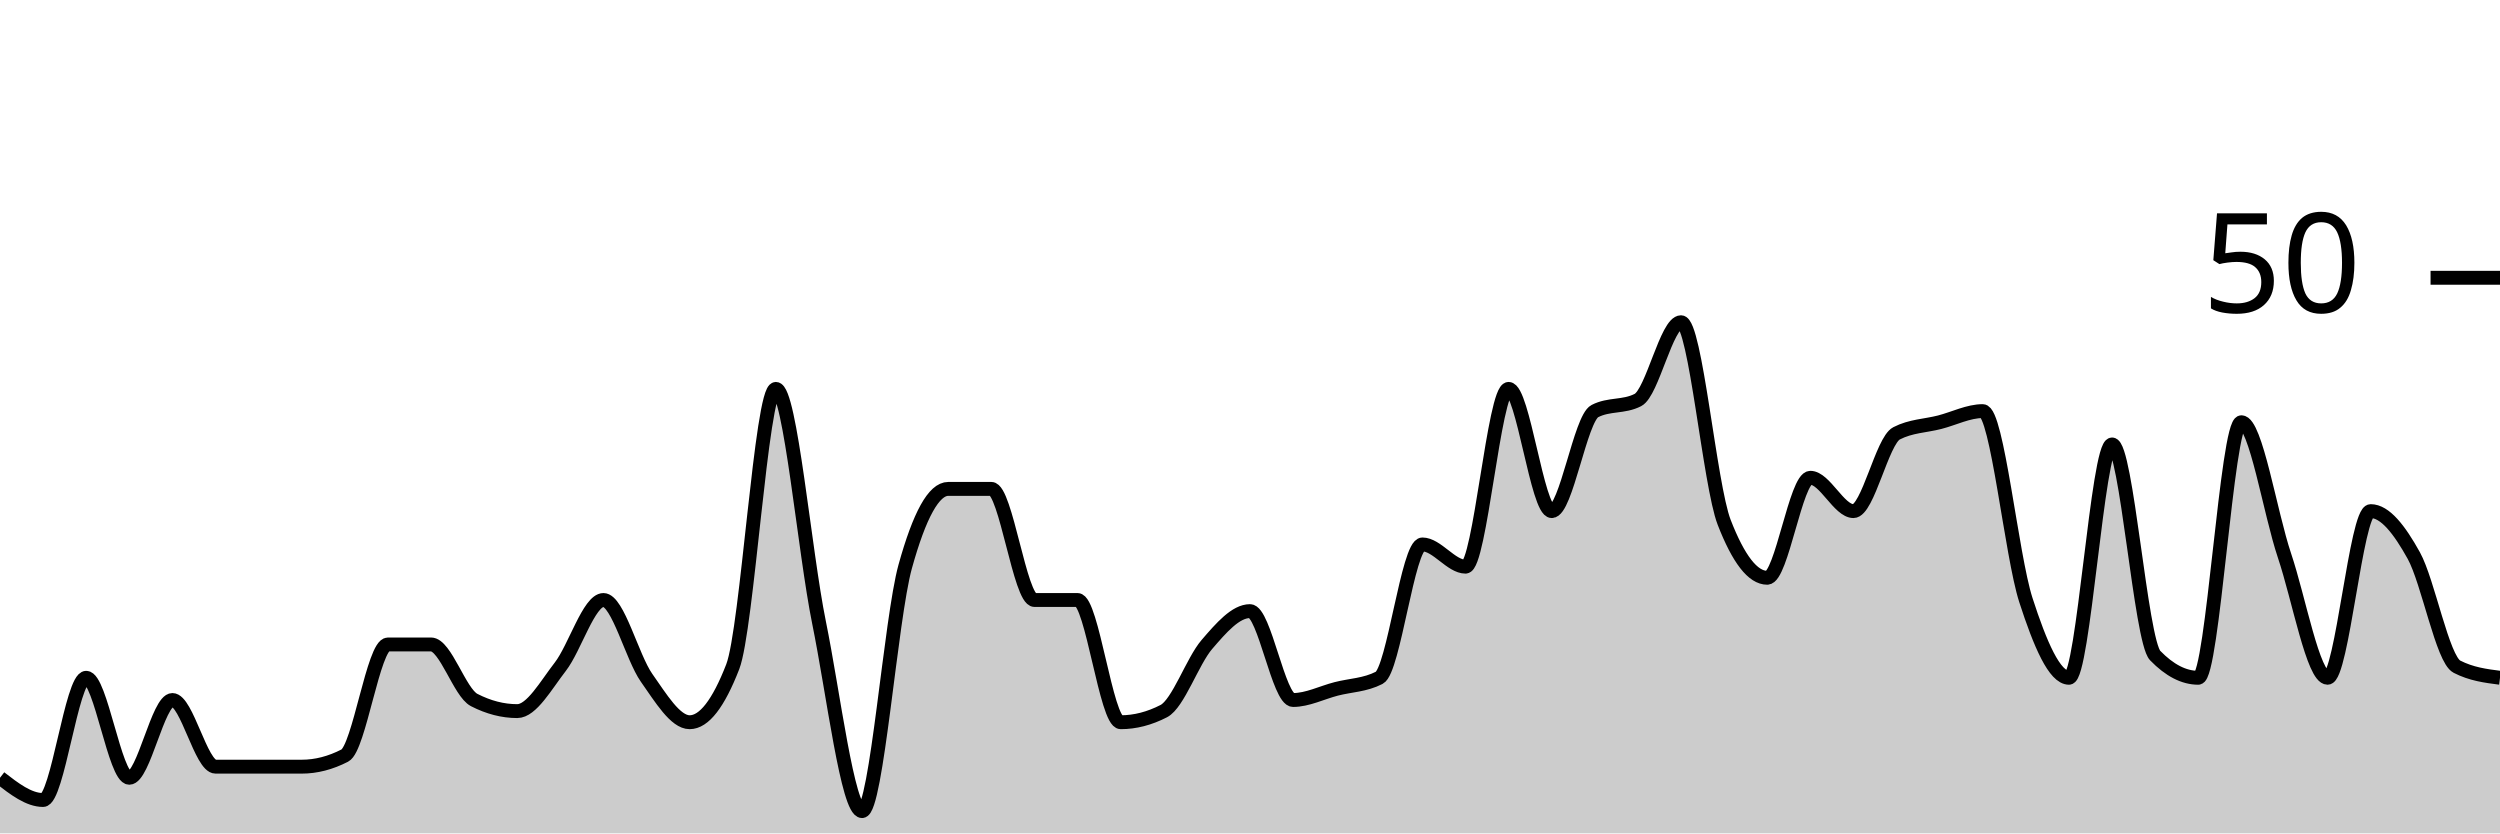
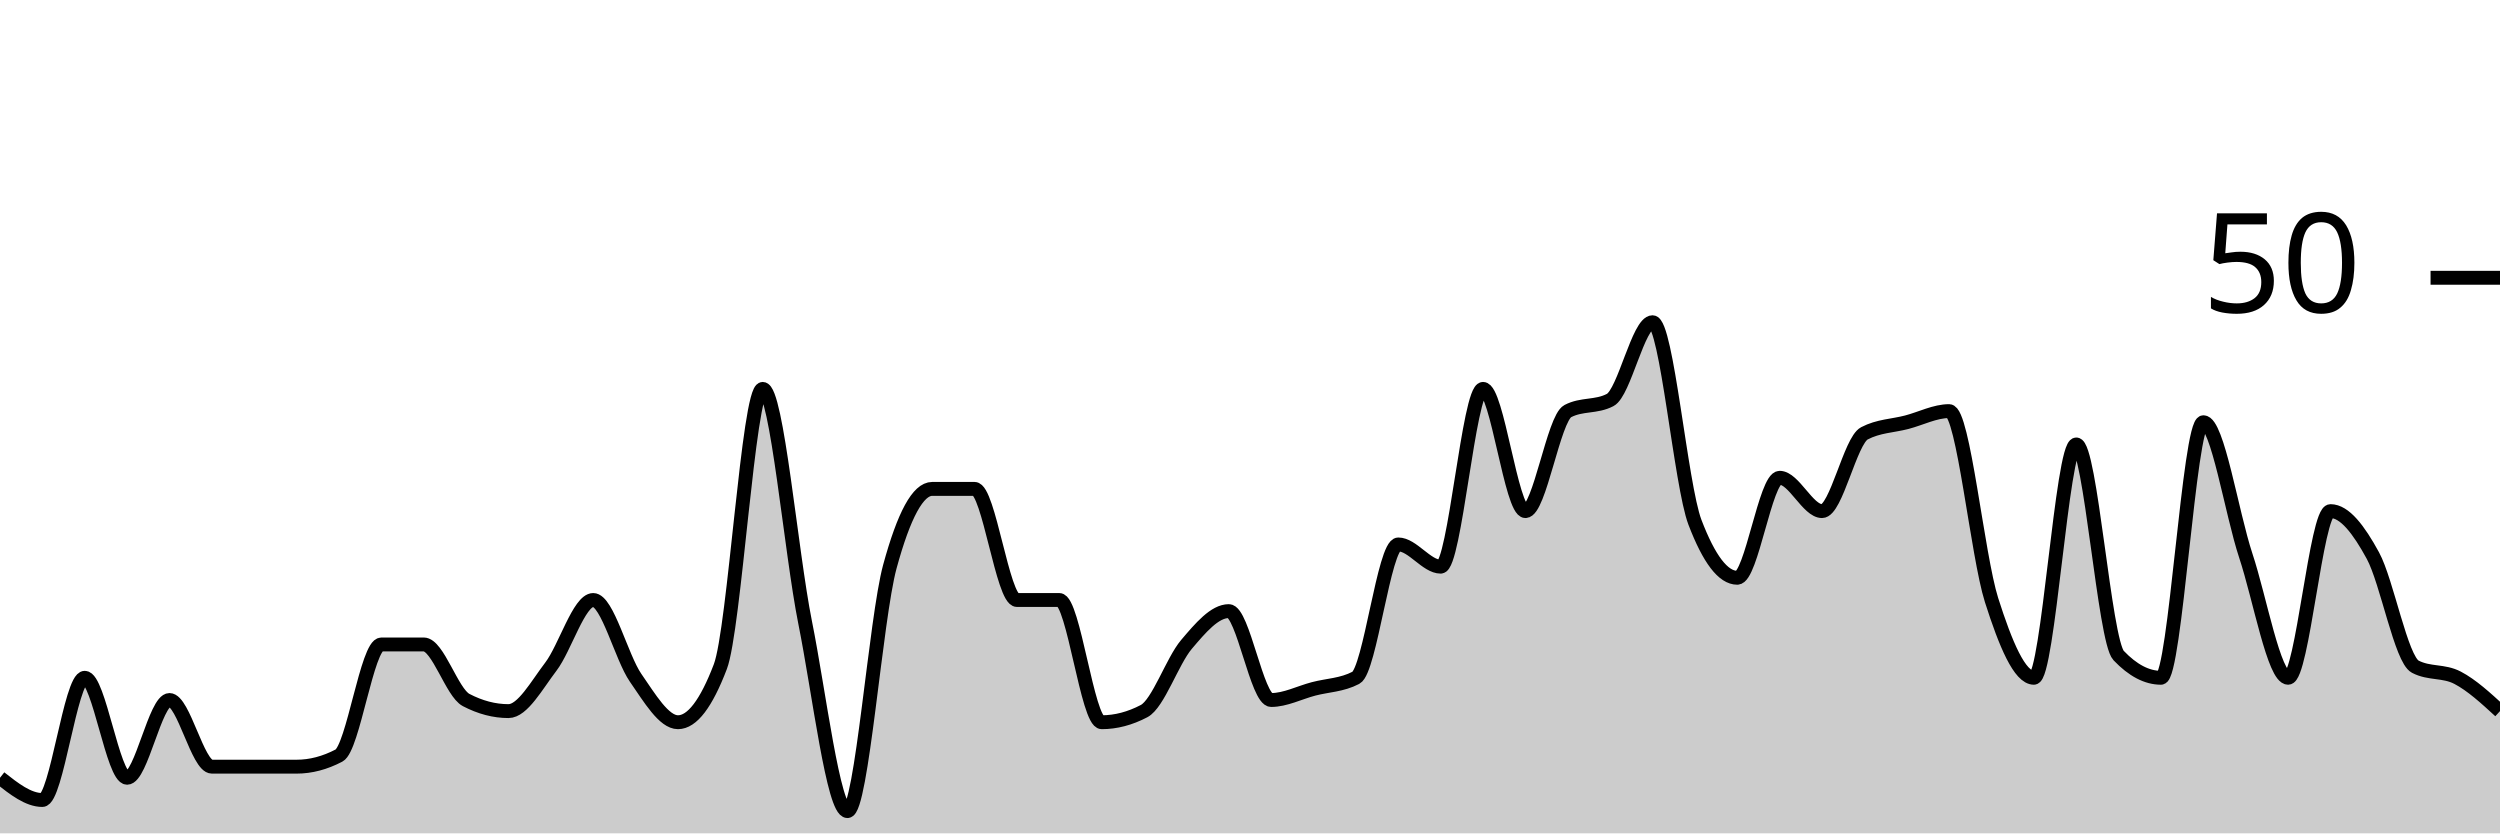
<svg xmlns="http://www.w3.org/2000/svg" viewBox="0 0 180 60">
  <g transform="translate(0,20)">
-     <path class="area" fill="rgba(0, 0, 0, 0.2)" d="M0,36C1.034,36.8,2.069,37.6,3.103,37.6C4.138,37.6,5.172,28.8,6.207,28.8C7.241,28.8,8.276,36,9.31,36C10.345,36,11.379,30.4,12.414,30.4C13.448,30.4,14.483,35.2,15.517,35.2C16.552,35.2,17.586,35.2,18.621,35.2C19.655,35.2,20.69,35.2,21.724,35.2C22.759,35.2,23.793,34.933,24.828,34.4C25.862,33.867,26.897,26.4,27.931,26.4C28.966,26.4,30,26.4,31.034,26.4C32.069,26.4,33.103,29.867,34.138,30.4C35.172,30.933,36.207,31.2,37.241,31.2C38.276,31.2,39.31,29.333,40.345,28C41.379,26.667,42.414,23.2,43.448,23.2C44.483,23.2,45.517,27.333,46.552,28.8C47.586,30.267,48.621,32,49.655,32C50.69,32,51.724,30.667,52.759,28C53.793,25.333,54.828,8,55.862,8C56.897,8,57.931,19.733,58.966,24.8C60,29.867,61.034,38.4,62.069,38.4C63.103,38.4,64.138,24.533,65.172,20.8C66.207,17.067,67.241,15.2,68.276,15.2C69.31,15.2,70.345,15.2,71.379,15.2C72.414,15.2,73.448,23.2,74.483,23.2C75.517,23.2,76.552,23.2,77.586,23.2C78.621,23.2,79.655,32,80.69,32C81.724,32,82.759,31.733,83.793,31.2C84.828,30.667,85.862,27.6,86.897,26.4C87.931,25.2,88.966,24,90,24C91.034,24,92.069,30.4,93.103,30.4C94.138,30.4,95.172,29.867,96.207,29.6C97.241,29.333,98.276,29.333,99.31,28.8C100.345,28.267,101.379,19.2,102.414,19.2C103.448,19.2,104.483,20.8,105.517,20.8C106.552,20.8,107.586,8,108.621,8C109.655,8,110.69,16.8,111.724,16.8C112.759,16.8,113.793,10.133,114.828,9.6C115.862,9.067,116.897,9.333,117.931,8.8C118.966,8.267,120,3.2,121.034,3.2C122.069,3.2,123.103,14.933,124.138,17.6C125.172,20.267,126.207,21.6,127.241,21.6C128.276,21.6,129.31,14.4,130.345,14.4C131.379,14.4,132.414,16.8,133.448,16.8C134.483,16.8,135.517,11.733,136.552,11.2C137.586,10.667,138.621,10.667,139.655,10.4C140.69,10.133,141.724,9.6,142.759,9.6C143.793,9.6,144.828,20,145.862,23.2C146.897,26.4,147.931,28.8,148.966,28.8C150,28.8,151.034,12,152.069,12C153.103,12,154.138,26.133,155.172,27.2C156.207,28.267,157.241,28.8,158.276,28.8C159.31,28.8,160.345,10.4,161.379,10.4C162.414,10.4,163.448,16.933,164.483,20C165.517,23.067,166.552,28.8,167.586,28.8C168.621,28.8,169.655,16.8,170.69,16.8C171.724,16.8,172.759,18.133,173.793,20C174.828,21.867,175.862,27.467,176.897,28C177.931,28.533,178.966,28.667,180,28.8L180,40C178.966,40,177.931,40,176.897,40C175.862,40,174.828,40,173.793,40C172.759,40,171.724,40,170.69,40C169.655,40,168.621,40,167.586,40C166.552,40,165.517,40,164.483,40C163.448,40,162.414,40,161.379,40C160.345,40,159.31,40,158.276,40C157.241,40,156.207,40,155.172,40C154.138,40,153.103,40,152.069,40C151.034,40,150,40,148.966,40C147.931,40,146.897,40,145.862,40C144.828,40,143.793,40,142.759,40C141.724,40,140.69,40,139.655,40C138.621,40,137.586,40,136.552,40C135.517,40,134.483,40,133.448,40C132.414,40,131.379,40,130.345,40C129.31,40,128.276,40,127.241,40C126.207,40,125.172,40,124.138,40C123.103,40,122.069,40,121.034,40C120,40,118.966,40,117.931,40C116.897,40,115.862,40,114.828,40C113.793,40,112.759,40,111.724,40C110.69,40,109.655,40,108.621,40C107.586,40,106.552,40,105.517,40C104.483,40,103.448,40,102.414,40C101.379,40,100.345,40,99.31,40C98.276,40,97.241,40,96.207,40C95.172,40,94.138,40,93.103,40C92.069,40,91.034,40,90,40C88.966,40,87.931,40,86.897,40C85.862,40,84.828,40,83.793,40C82.759,40,81.724,40,80.69,40C79.655,40,78.621,40,77.586,40C76.552,40,75.517,40,74.483,40C73.448,40,72.414,40,71.379,40C70.345,40,69.31,40,68.276,40C67.241,40,66.207,40,65.172,40C64.138,40,63.103,40,62.069,40C61.034,40,60,40,58.966,40C57.931,40,56.897,40,55.862,40C54.828,40,53.793,40,52.759,40C51.724,40,50.69,40,49.655,40C48.621,40,47.586,40,46.552,40C45.517,40,44.483,40,43.448,40C42.414,40,41.379,40,40.345,40C39.31,40,38.276,40,37.241,40C36.207,40,35.172,40,34.138,40C33.103,40,32.069,40,31.034,40C30,40,28.966,40,27.931,40C26.897,40,25.862,40,24.828,40C23.793,40,22.759,40,21.724,40C20.69,40,19.655,40,18.621,40C17.586,40,16.552,40,15.517,40C14.483,40,13.448,40,12.414,40C11.379,40,10.345,40,9.31,40C8.276,40,7.241,40,6.207,40C5.172,40,4.138,40,3.103,40C2.069,40,1.034,40,0,40Z" />
-     <path class="line" stroke="black" fill="none" d="M0,36C1.034,36.8,2.069,37.6,3.103,37.6C4.138,37.6,5.172,28.8,6.207,28.8C7.241,28.8,8.276,36,9.31,36C10.345,36,11.379,30.4,12.414,30.4C13.448,30.4,14.483,35.2,15.517,35.2C16.552,35.2,17.586,35.2,18.621,35.2C19.655,35.2,20.69,35.2,21.724,35.2C22.759,35.2,23.793,34.933,24.828,34.4C25.862,33.867,26.897,26.4,27.931,26.4C28.966,26.4,30,26.4,31.034,26.4C32.069,26.4,33.103,29.867,34.138,30.4C35.172,30.933,36.207,31.2,37.241,31.2C38.276,31.2,39.31,29.333,40.345,28C41.379,26.667,42.414,23.2,43.448,23.2C44.483,23.2,45.517,27.333,46.552,28.8C47.586,30.267,48.621,32,49.655,32C50.69,32,51.724,30.667,52.759,28C53.793,25.333,54.828,8,55.862,8C56.897,8,57.931,19.733,58.966,24.8C60,29.867,61.034,38.4,62.069,38.4C63.103,38.4,64.138,24.533,65.172,20.8C66.207,17.067,67.241,15.2,68.276,15.2C69.31,15.2,70.345,15.2,71.379,15.2C72.414,15.2,73.448,23.2,74.483,23.2C75.517,23.2,76.552,23.2,77.586,23.2C78.621,23.2,79.655,32,80.69,32C81.724,32,82.759,31.733,83.793,31.2C84.828,30.667,85.862,27.6,86.897,26.4C87.931,25.2,88.966,24,90,24C91.034,24,92.069,30.4,93.103,30.4C94.138,30.4,95.172,29.867,96.207,29.6C97.241,29.333,98.276,29.333,99.31,28.8C100.345,28.267,101.379,19.2,102.414,19.2C103.448,19.2,104.483,20.8,105.517,20.8C106.552,20.8,107.586,8,108.621,8C109.655,8,110.69,16.8,111.724,16.8C112.759,16.8,113.793,10.133,114.828,9.6C115.862,9.067,116.897,9.333,117.931,8.8C118.966,8.267,120,3.2,121.034,3.2C122.069,3.2,123.103,14.933,124.138,17.6C125.172,20.267,126.207,21.6,127.241,21.6C128.276,21.6,129.31,14.4,130.345,14.4C131.379,14.4,132.414,16.8,133.448,16.8C134.483,16.8,135.517,11.733,136.552,11.2C137.586,10.667,138.621,10.667,139.655,10.4C140.69,10.133,141.724,9.6,142.759,9.6C143.793,9.6,144.828,20,145.862,23.2C146.897,26.4,147.931,28.8,148.966,28.8C150,28.8,151.034,12,152.069,12C153.103,12,154.138,26.133,155.172,27.2C156.207,28.267,157.241,28.8,158.276,28.8C159.31,28.8,160.345,10.4,161.379,10.4C162.414,10.4,163.448,16.933,164.483,20C165.517,23.067,166.552,28.8,167.586,28.8C168.621,28.8,169.655,16.8,170.69,16.8C171.724,16.8,172.759,18.133,173.793,20C174.828,21.867,175.862,27.467,176.897,28C177.931,28.533,178.966,28.667,180,28.8" />
+     <path class="area" fill="rgba(0, 0, 0, 0.2)" d="M0,36C1.017,36.8,2.034,37.6,3.051,37.6C4.068,37.6,5.085,28.8,6.102,28.8C7.119,28.8,8.136,36,9.153,36C10.169,36,11.186,30.4,12.203,30.4C13.22,30.4,14.237,35.2,15.254,35.2C16.271,35.2,17.288,35.2,18.305,35.2C19.322,35.2,20.339,35.2,21.356,35.2C22.373,35.2,23.39,34.933,24.407,34.4C25.424,33.867,26.441,26.4,27.458,26.4C28.475,26.4,29.492,26.4,30.508,26.4C31.525,26.4,32.542,29.867,33.559,30.4C34.576,30.933,35.593,31.2,36.61,31.2C37.627,31.2,38.644,29.333,39.661,28C40.678,26.667,41.695,23.2,42.712,23.2C43.729,23.2,44.746,27.333,45.763,28.8C46.78,30.267,47.797,32,48.814,32C49.831,32,50.847,30.667,51.864,28C52.881,25.333,53.898,8,54.915,8C55.932,8,56.949,19.733,57.966,24.8C58.983,29.867,60,38.4,61.017,38.4C62.034,38.4,63.051,24.533,64.068,20.8C65.085,17.067,66.102,15.2,67.119,15.2C68.136,15.2,69.153,15.2,70.169,15.2C71.186,15.2,72.203,23.2,73.22,23.2C74.237,23.2,75.254,23.2,76.271,23.2C77.288,23.2,78.305,32,79.322,32C80.339,32,81.356,31.733,82.373,31.2C83.39,30.667,84.407,27.6,85.424,26.4C86.441,25.2,87.458,24,88.475,24C89.492,24,90.508,30.4,91.525,30.4C92.542,30.4,93.559,29.867,94.576,29.6C95.593,29.333,96.61,29.333,97.627,28.8C98.644,28.267,99.661,19.2,100.678,19.2C101.695,19.2,102.712,20.8,103.729,20.8C104.746,20.8,105.763,8,106.78,8C107.797,8,108.814,16.8,109.831,16.8C110.847,16.8,111.864,10.133,112.881,9.6C113.898,9.067,114.915,9.333,115.932,8.8C116.949,8.267,117.966,3.2,118.983,3.2C120,3.2,121.017,14.933,122.034,17.6C123.051,20.267,124.068,21.6,125.085,21.6C126.102,21.6,127.119,14.4,128.136,14.4C129.153,14.4,130.169,16.8,131.186,16.8C132.203,16.8,133.22,11.733,134.237,11.2C135.254,10.667,136.271,10.667,137.288,10.4C138.305,10.133,139.322,9.6,140.339,9.6C141.356,9.6,142.373,20,143.39,23.2C144.407,26.4,145.424,28.8,146.441,28.8C147.458,28.8,148.475,12,149.492,12C150.508,12,151.525,26.133,152.542,27.2C153.559,28.267,154.576,28.8,155.593,28.8C156.61,28.8,157.627,10.4,158.644,10.4C159.661,10.4,160.678,16.933,161.695,20C162.712,23.067,163.729,28.8,164.746,28.8C165.763,28.8,166.78,16.8,167.797,16.8C168.814,16.8,169.831,18.133,170.847,20C171.864,21.867,172.881,27.467,173.898,28C174.915,28.533,175.932,28.267,176.949,28.8C177.966,29.333,178.983,30.267,180,31.2L180,40C178.983,40,177.966,40,176.949,40C175.932,40,174.915,40,173.898,40C172.881,40,171.864,40,170.847,40C169.831,40,168.814,40,167.797,40C166.78,40,165.763,40,164.746,40C163.729,40,162.712,40,161.695,40C160.678,40,159.661,40,158.644,40C157.627,40,156.61,40,155.593,40C154.576,40,153.559,40,152.542,40C151.525,40,150.508,40,149.492,40C148.475,40,147.458,40,146.441,40C145.424,40,144.407,40,143.39,40C142.373,40,141.356,40,140.339,40C139.322,40,138.305,40,137.288,40C136.271,40,135.254,40,134.237,40C133.22,40,132.203,40,131.186,40C130.169,40,129.153,40,128.136,40C127.119,40,126.102,40,125.085,40C124.068,40,123.051,40,122.034,40C121.017,40,120,40,118.983,40C117.966,40,116.949,40,115.932,40C114.915,40,113.898,40,112.881,40C111.864,40,110.847,40,109.831,40C108.814,40,107.797,40,106.78,40C105.763,40,104.746,40,103.729,40C102.712,40,101.695,40,100.678,40C99.661,40,98.644,40,97.627,40C96.61,40,95.593,40,94.576,40C93.559,40,92.542,40,91.525,40C90.508,40,89.492,40,88.475,40C87.458,40,86.441,40,85.424,40C84.407,40,83.39,40,82.373,40C81.356,40,80.339,40,79.322,40C78.305,40,77.288,40,76.271,40C75.254,40,74.237,40,73.22,40C72.203,40,71.186,40,70.169,40C69.153,40,68.136,40,67.119,40C66.102,40,65.085,40,64.068,40C63.051,40,62.034,40,61.017,40C60,40,58.983,40,57.966,40C56.949,40,55.932,40,54.915,40C53.898,40,52.881,40,51.864,40C50.847,40,49.831,40,48.814,40C47.797,40,46.78,40,45.763,40C44.746,40,43.729,40,42.712,40C41.695,40,40.678,40,39.661,40C38.644,40,37.627,40,36.61,40C35.593,40,34.576,40,33.559,40C32.542,40,31.525,40,30.508,40C29.492,40,28.475,40,27.458,40C26.441,40,25.424,40,24.407,40C23.39,40,22.373,40,21.356,40C20.339,40,19.322,40,18.305,40C17.288,40,16.271,40,15.254,40C14.237,40,13.22,40,12.203,40C11.186,40,10.169,40,9.153,40C8.136,40,7.119,40,6.102,40C5.085,40,4.068,40,3.051,40C2.034,40,1.017,40,0,40Z" />
+     <path class="line" stroke="black" fill="none" d="M0,36C1.017,36.8,2.034,37.6,3.051,37.6C4.068,37.6,5.085,28.8,6.102,28.8C7.119,28.8,8.136,36,9.153,36C10.169,36,11.186,30.4,12.203,30.4C13.22,30.4,14.237,35.2,15.254,35.2C16.271,35.2,17.288,35.2,18.305,35.2C19.322,35.2,20.339,35.2,21.356,35.2C22.373,35.2,23.39,34.933,24.407,34.4C25.424,33.867,26.441,26.4,27.458,26.4C28.475,26.4,29.492,26.4,30.508,26.4C31.525,26.4,32.542,29.867,33.559,30.4C34.576,30.933,35.593,31.2,36.61,31.2C37.627,31.2,38.644,29.333,39.661,28C40.678,26.667,41.695,23.2,42.712,23.2C43.729,23.2,44.746,27.333,45.763,28.8C46.78,30.267,47.797,32,48.814,32C49.831,32,50.847,30.667,51.864,28C52.881,25.333,53.898,8,54.915,8C55.932,8,56.949,19.733,57.966,24.8C58.983,29.867,60,38.4,61.017,38.4C62.034,38.4,63.051,24.533,64.068,20.8C65.085,17.067,66.102,15.2,67.119,15.2C68.136,15.2,69.153,15.2,70.169,15.2C71.186,15.2,72.203,23.2,73.22,23.2C74.237,23.2,75.254,23.2,76.271,23.2C77.288,23.2,78.305,32,79.322,32C80.339,32,81.356,31.733,82.373,31.2C83.39,30.667,84.407,27.6,85.424,26.4C86.441,25.2,87.458,24,88.475,24C89.492,24,90.508,30.4,91.525,30.4C92.542,30.4,93.559,29.867,94.576,29.6C95.593,29.333,96.61,29.333,97.627,28.8C98.644,28.267,99.661,19.2,100.678,19.2C101.695,19.2,102.712,20.8,103.729,20.8C104.746,20.8,105.763,8,106.78,8C107.797,8,108.814,16.8,109.831,16.8C110.847,16.8,111.864,10.133,112.881,9.6C113.898,9.067,114.915,9.333,115.932,8.8C116.949,8.267,117.966,3.2,118.983,3.2C120,3.2,121.017,14.933,122.034,17.6C123.051,20.267,124.068,21.6,125.085,21.6C126.102,21.6,127.119,14.4,128.136,14.4C129.153,14.4,130.169,16.8,131.186,16.8C132.203,16.8,133.22,11.733,134.237,11.2C135.254,10.667,136.271,10.667,137.288,10.4C138.305,10.133,139.322,9.6,140.339,9.6C141.356,9.6,142.373,20,143.39,23.2C144.407,26.4,145.424,28.8,146.441,28.8C147.458,28.8,148.475,12,149.492,12C150.508,12,151.525,26.133,152.542,27.2C153.559,28.267,154.576,28.8,155.593,28.8C156.61,28.8,157.627,10.4,158.644,10.4C159.661,10.4,160.678,16.933,161.695,20C162.712,23.067,163.729,28.8,164.746,28.8C165.763,28.8,166.78,16.8,167.797,16.8C168.814,16.8,169.831,18.133,170.847,20C171.864,21.867,172.881,27.467,173.898,28C174.915,28.533,175.932,28.267,176.949,28.8C177.966,29.333,178.983,30.267,180,31.2" />
    <path class="axis-ceiling" stroke-width="1" stroke="black" fill="none" d="M175,0L180,0" />
    <text class="axis-ceiling-label" font-family="sans-serif" text-anchor="end" font-size="10px" x="170" y="2.5">50</text>
  </g>
</svg>
